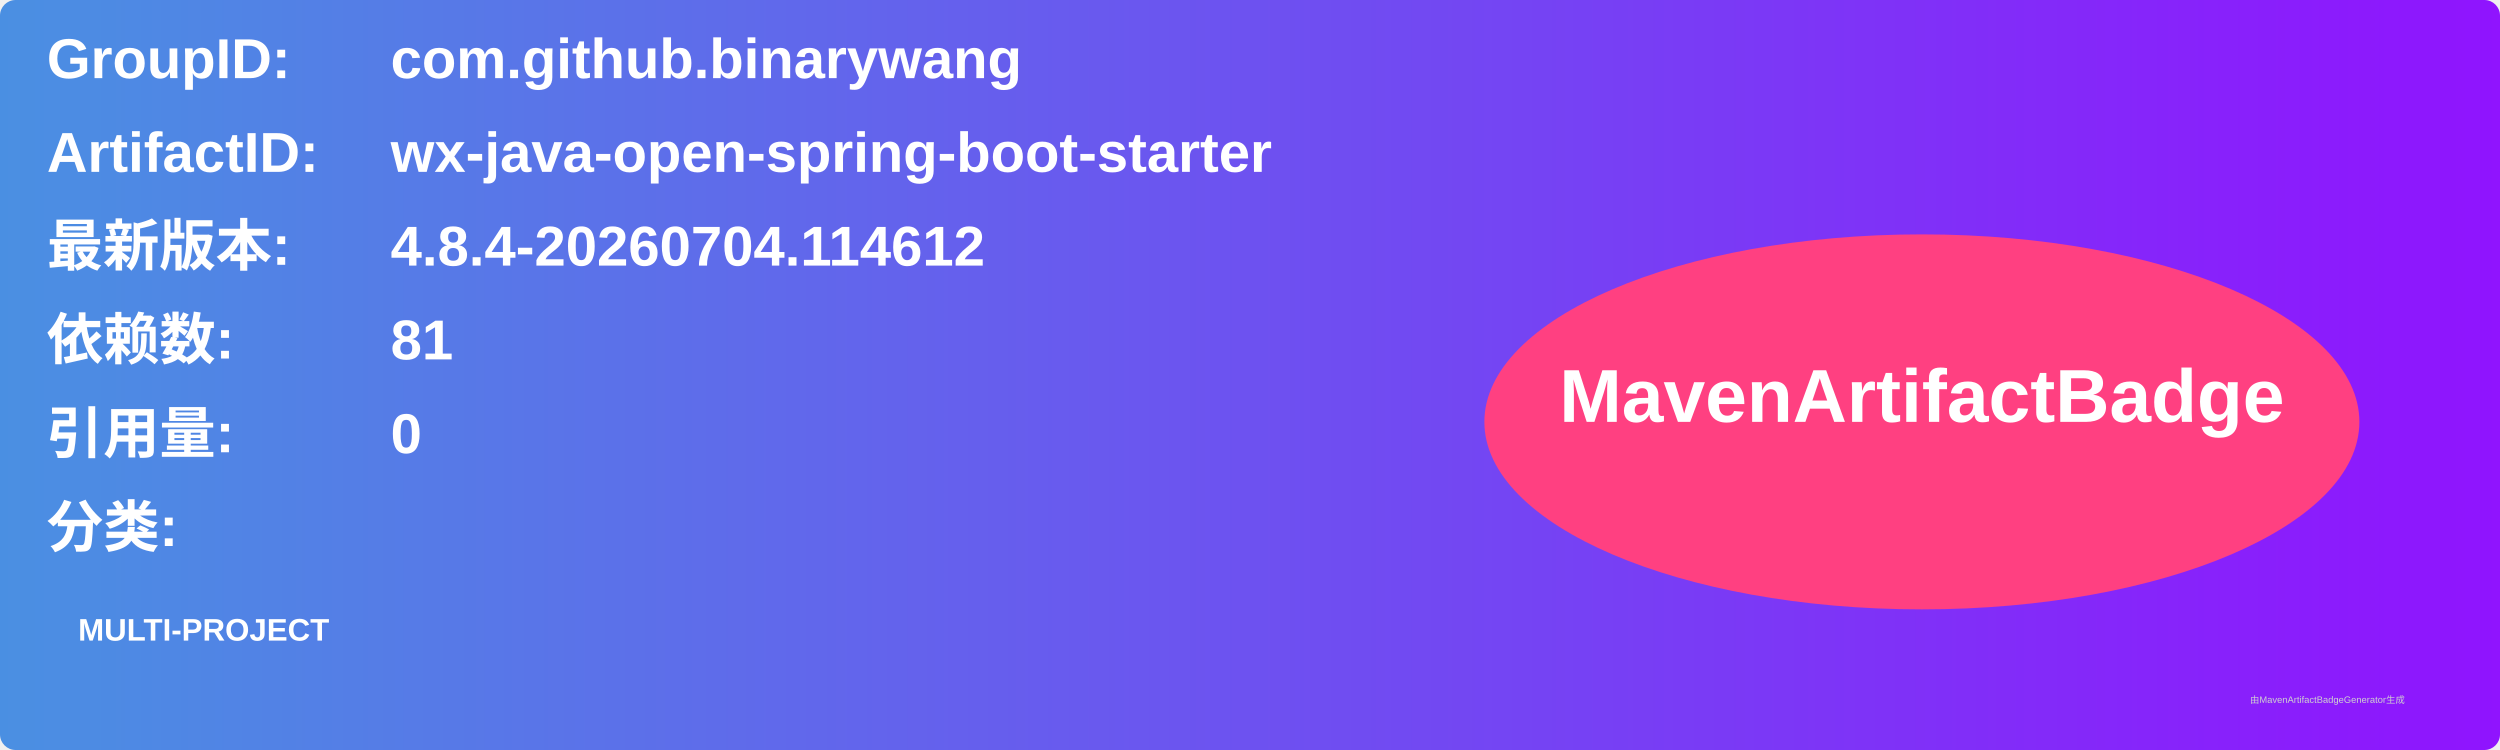
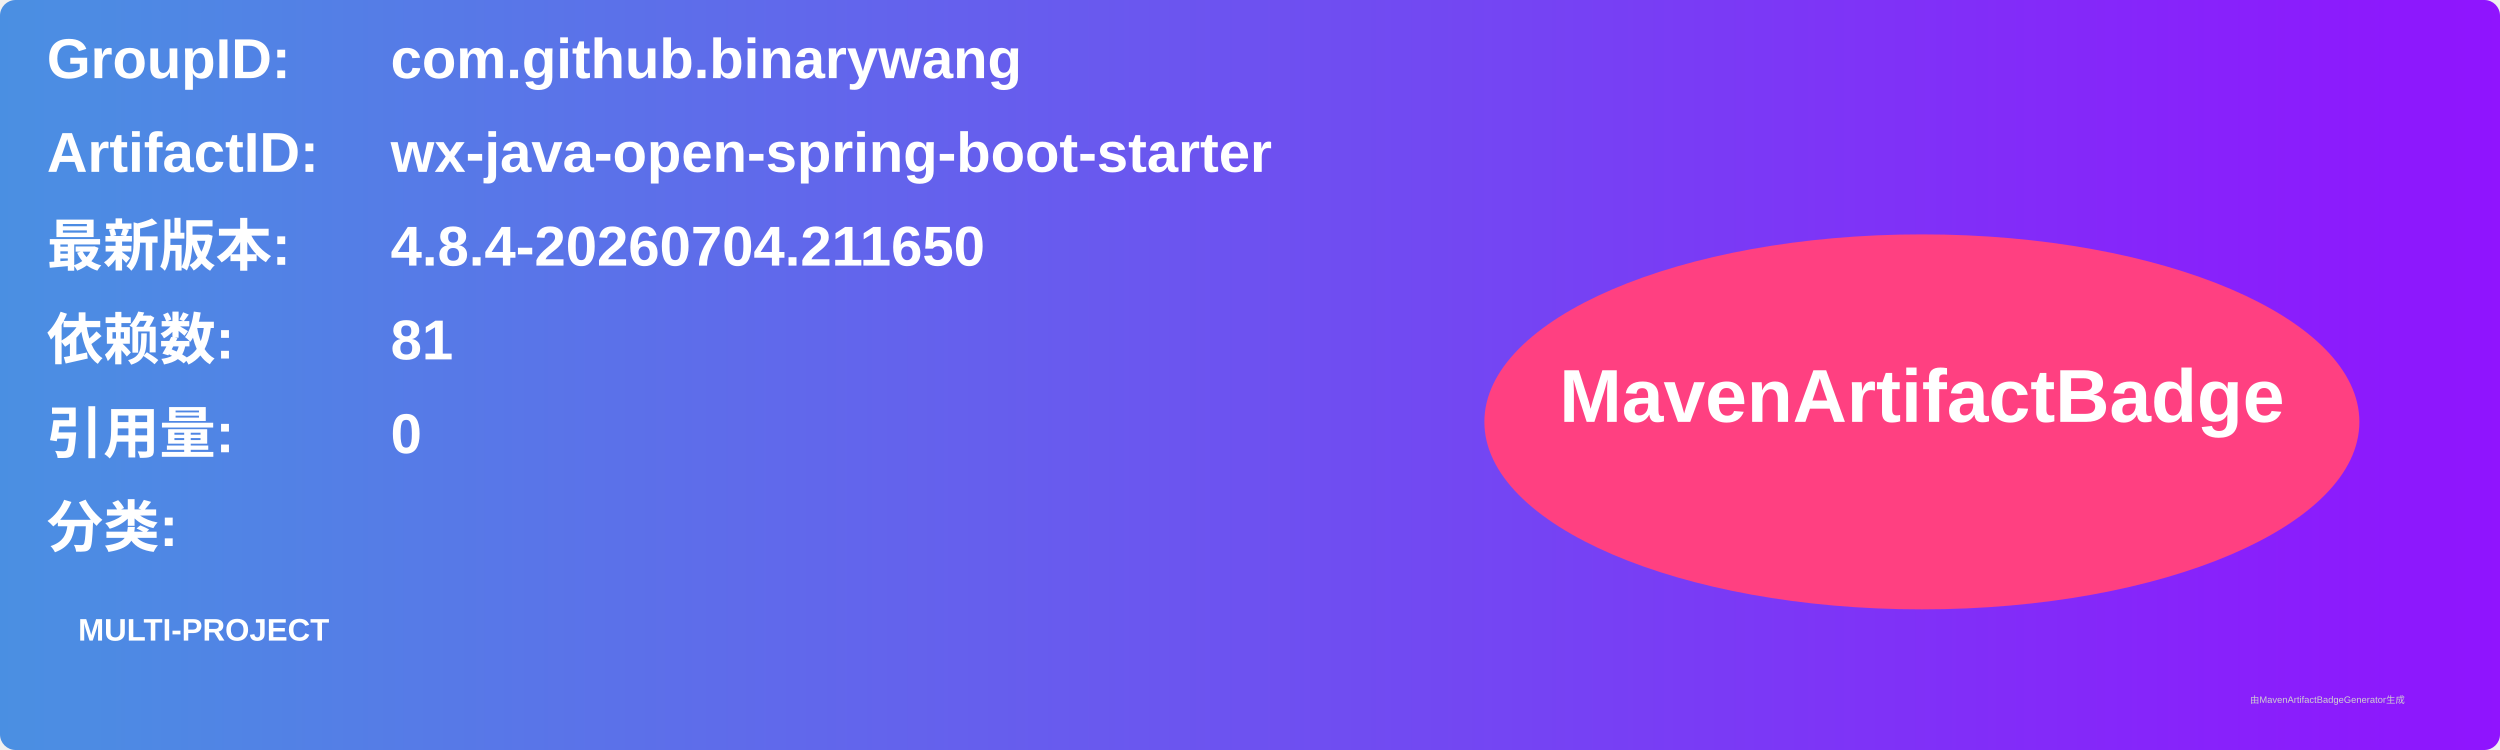
<svg xmlns="http://www.w3.org/2000/svg" width="800" height="240" viewBox="0 0 800 240">
  <linearGradient id="grad" x1="0%" y1="0%" x2="100%" y2="0%">
    <stop offset="0%" stop-color="#4a90e2" />
    <stop offset="100%" stop-color="#9013fe" />
  </linearGradient>
  <rect width="100%" height="100%" rx="5" ry="5" fill="url(#grad)" />
  <g transform="translate(15, 15)">
    <text x="0" y="10" font-family="Arial" font-size="18" fill="white" font-weight="bold" width="260">GroupID:</text>
    <text x="110" y="10" font-family="Arial" font-size="18" fill="white" font-weight="bold" width="460">com.github.binarywang</text>
    <text x="0" y="40" font-family="Arial" font-size="18" fill="white" font-weight="bold" width="260">ArtifactID:</text>
    <text x="110" y="40" font-family="Arial" font-size="18" fill="white" font-weight="bold" width="460">wx-java-open-spring-boot-starter</text>
    <text x="0" y="70" font-family="Arial" font-size="18" fill="white" font-weight="bold">最新版本:</text>
    <text x="110" y="70" font-family="Arial" font-size="18" fill="white" font-weight="bold">
-       <tspan font-weight="bold">4.8.4-20260704.114612</tspan>
+       <tspan font-weight="bold">4.8.4-20260704.211650</tspan>
    </text>
    <text x="0" y="100" font-family="Arial" font-size="18" fill="white" font-weight="bold">依赖数: </text>
    <text x="110" y="100" font-family="Arial" font-size="18" fill="white">
      <tspan font-weight="bold">81</tspan>
    </text>
    <text x="0" y="130" font-family="Arial" font-size="18" fill="white" font-weight="bold">引用量: </text>
    <text x="110" y="130" font-family="Arial" font-size="18" fill="white">
      <tspan font-weight="bold">0</tspan>
    </text>
    <text x="0" y="160" font-family="Arial" font-size="18" fill="white" font-weight="bold">分类:</text>
    <text x="10" y="190" font-family="Arial" font-size="10" fill="white">
      <tspan font-weight="bold">MULTI-PROJECT</tspan>
    </text>
    <ellipse cx="600" cy="120" rx="140" ry="60" fill="#ff4081" />
    <text x="600" y="120" text-anchor="middle" font-family="Arial" font-size="24" fill="white" font-weight="bold">MavenArtifactBadge</text>
  </g>
  <text x="720" y="225" font-family="Arial" font-size="3" fill="#d0d0d0">由MavenArtifactBadgeGenerator生成</text>
</svg>
